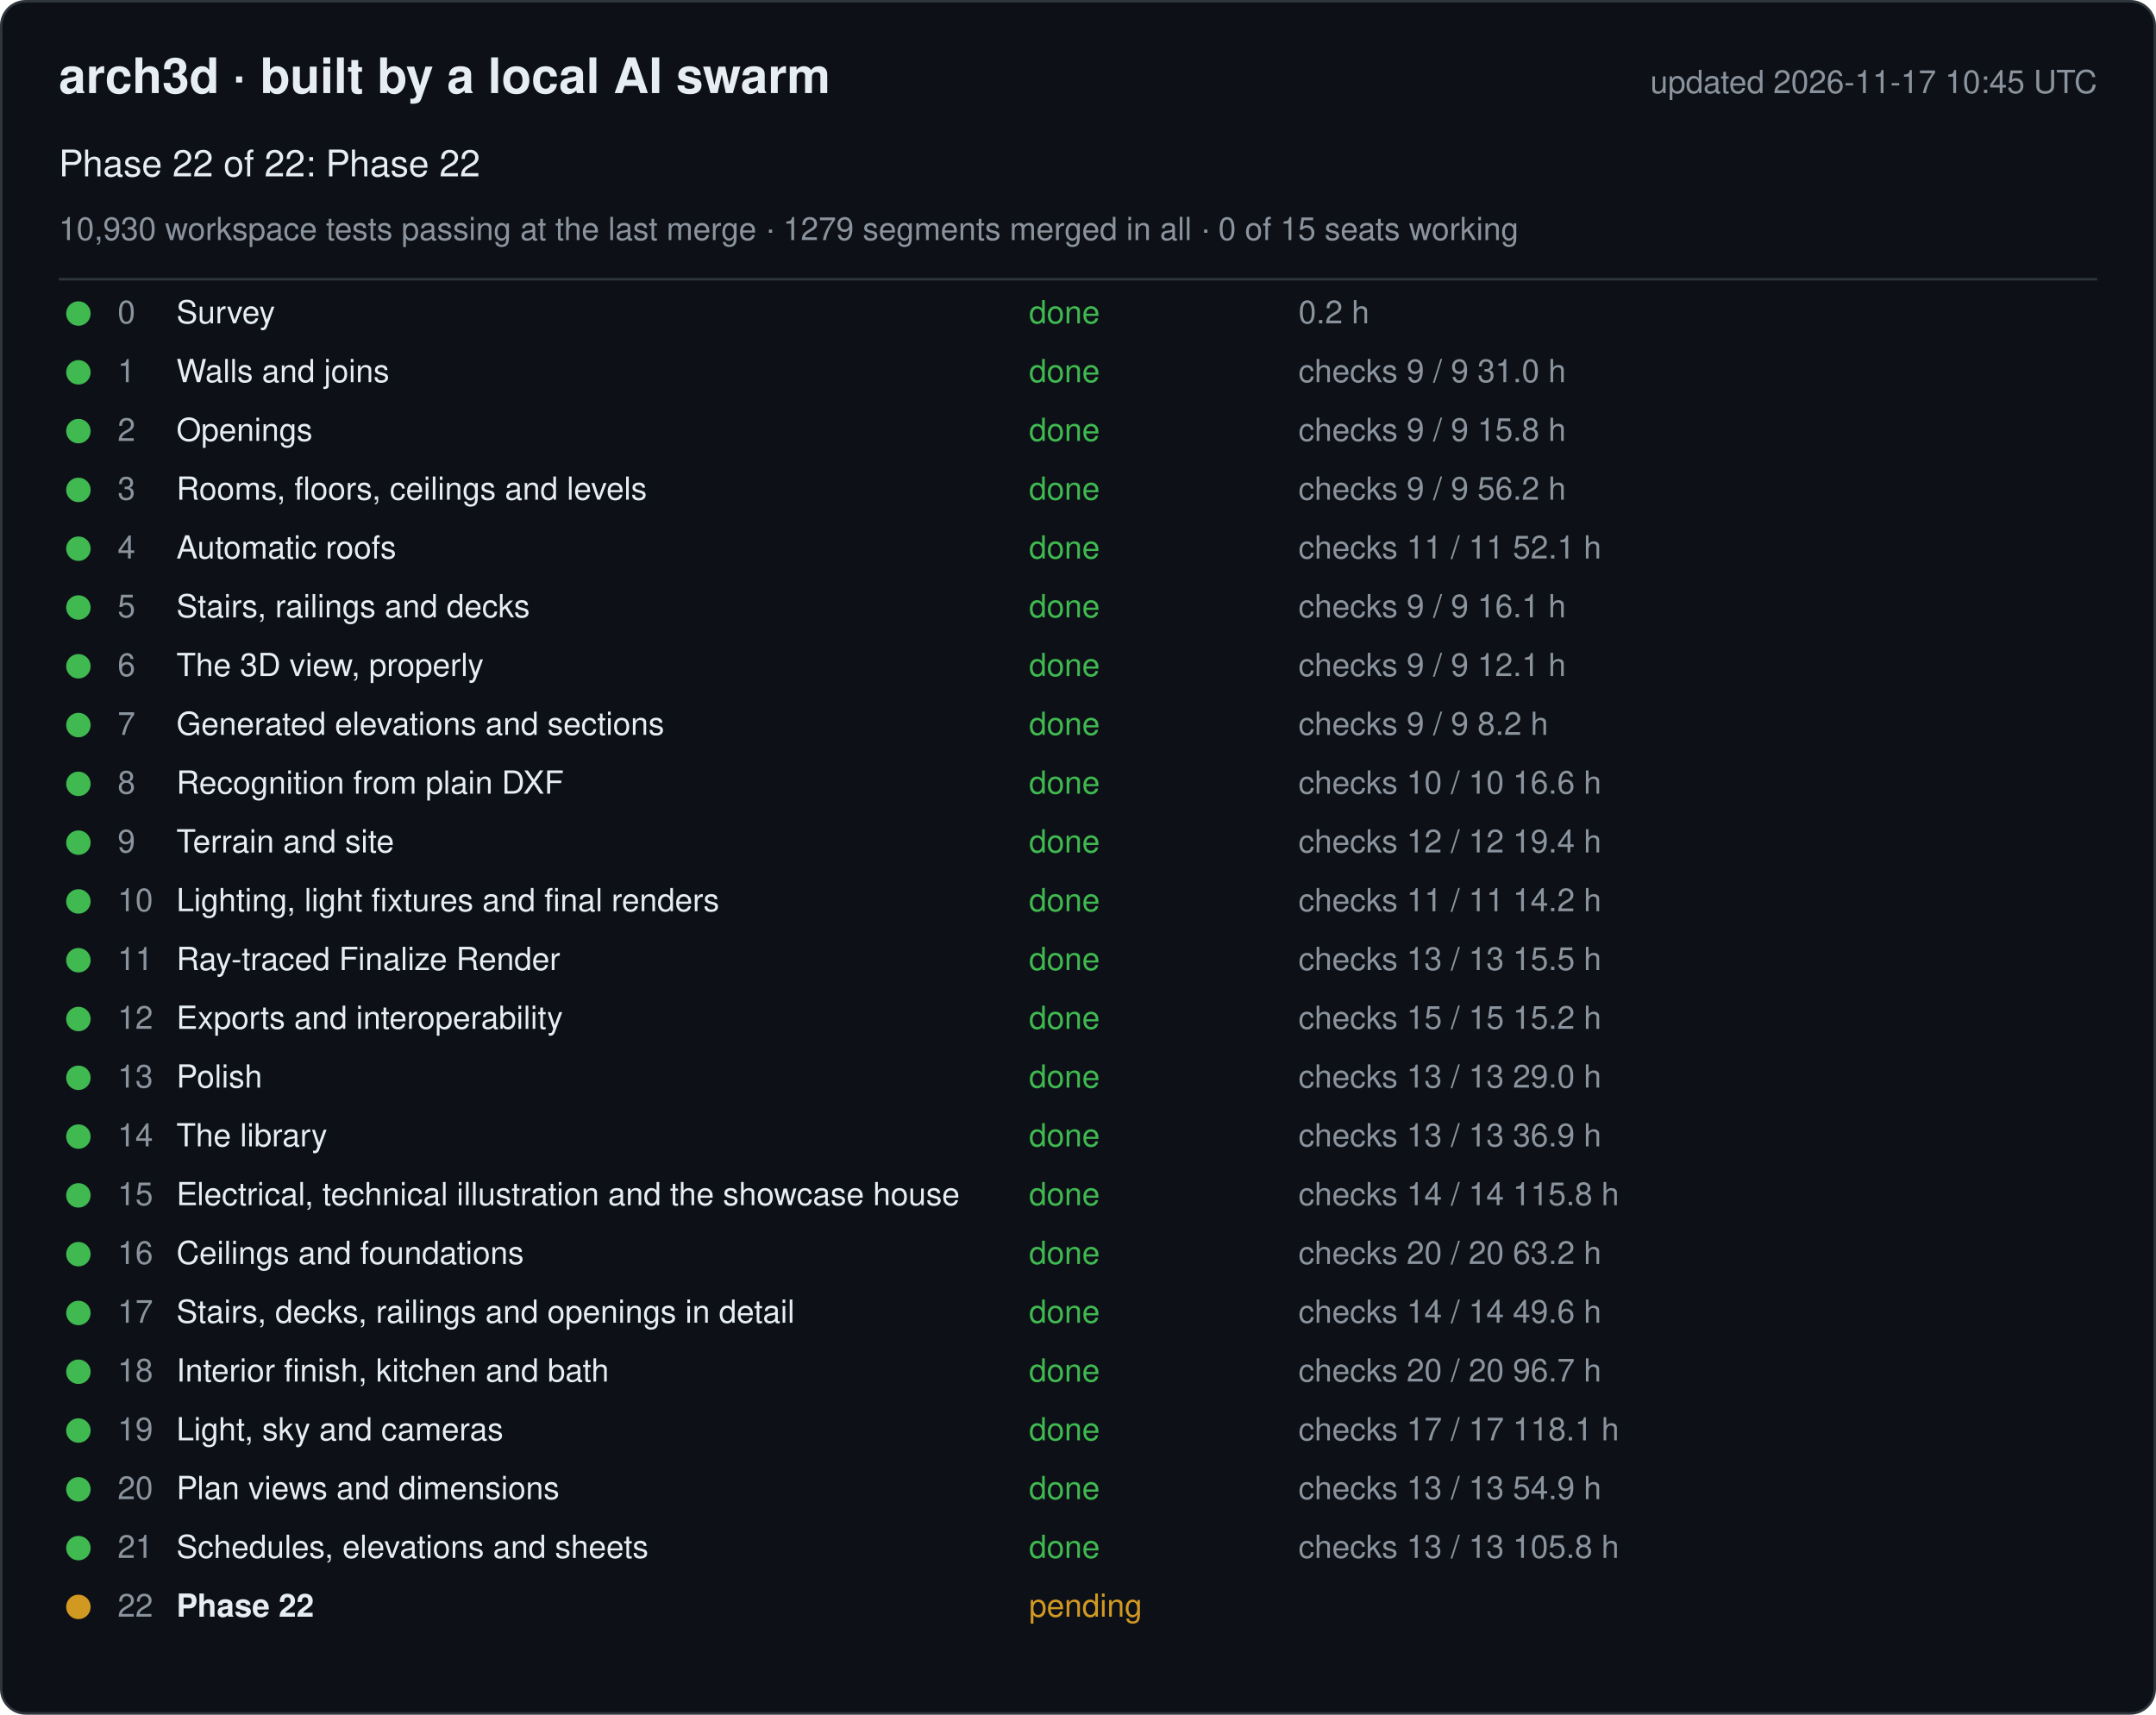
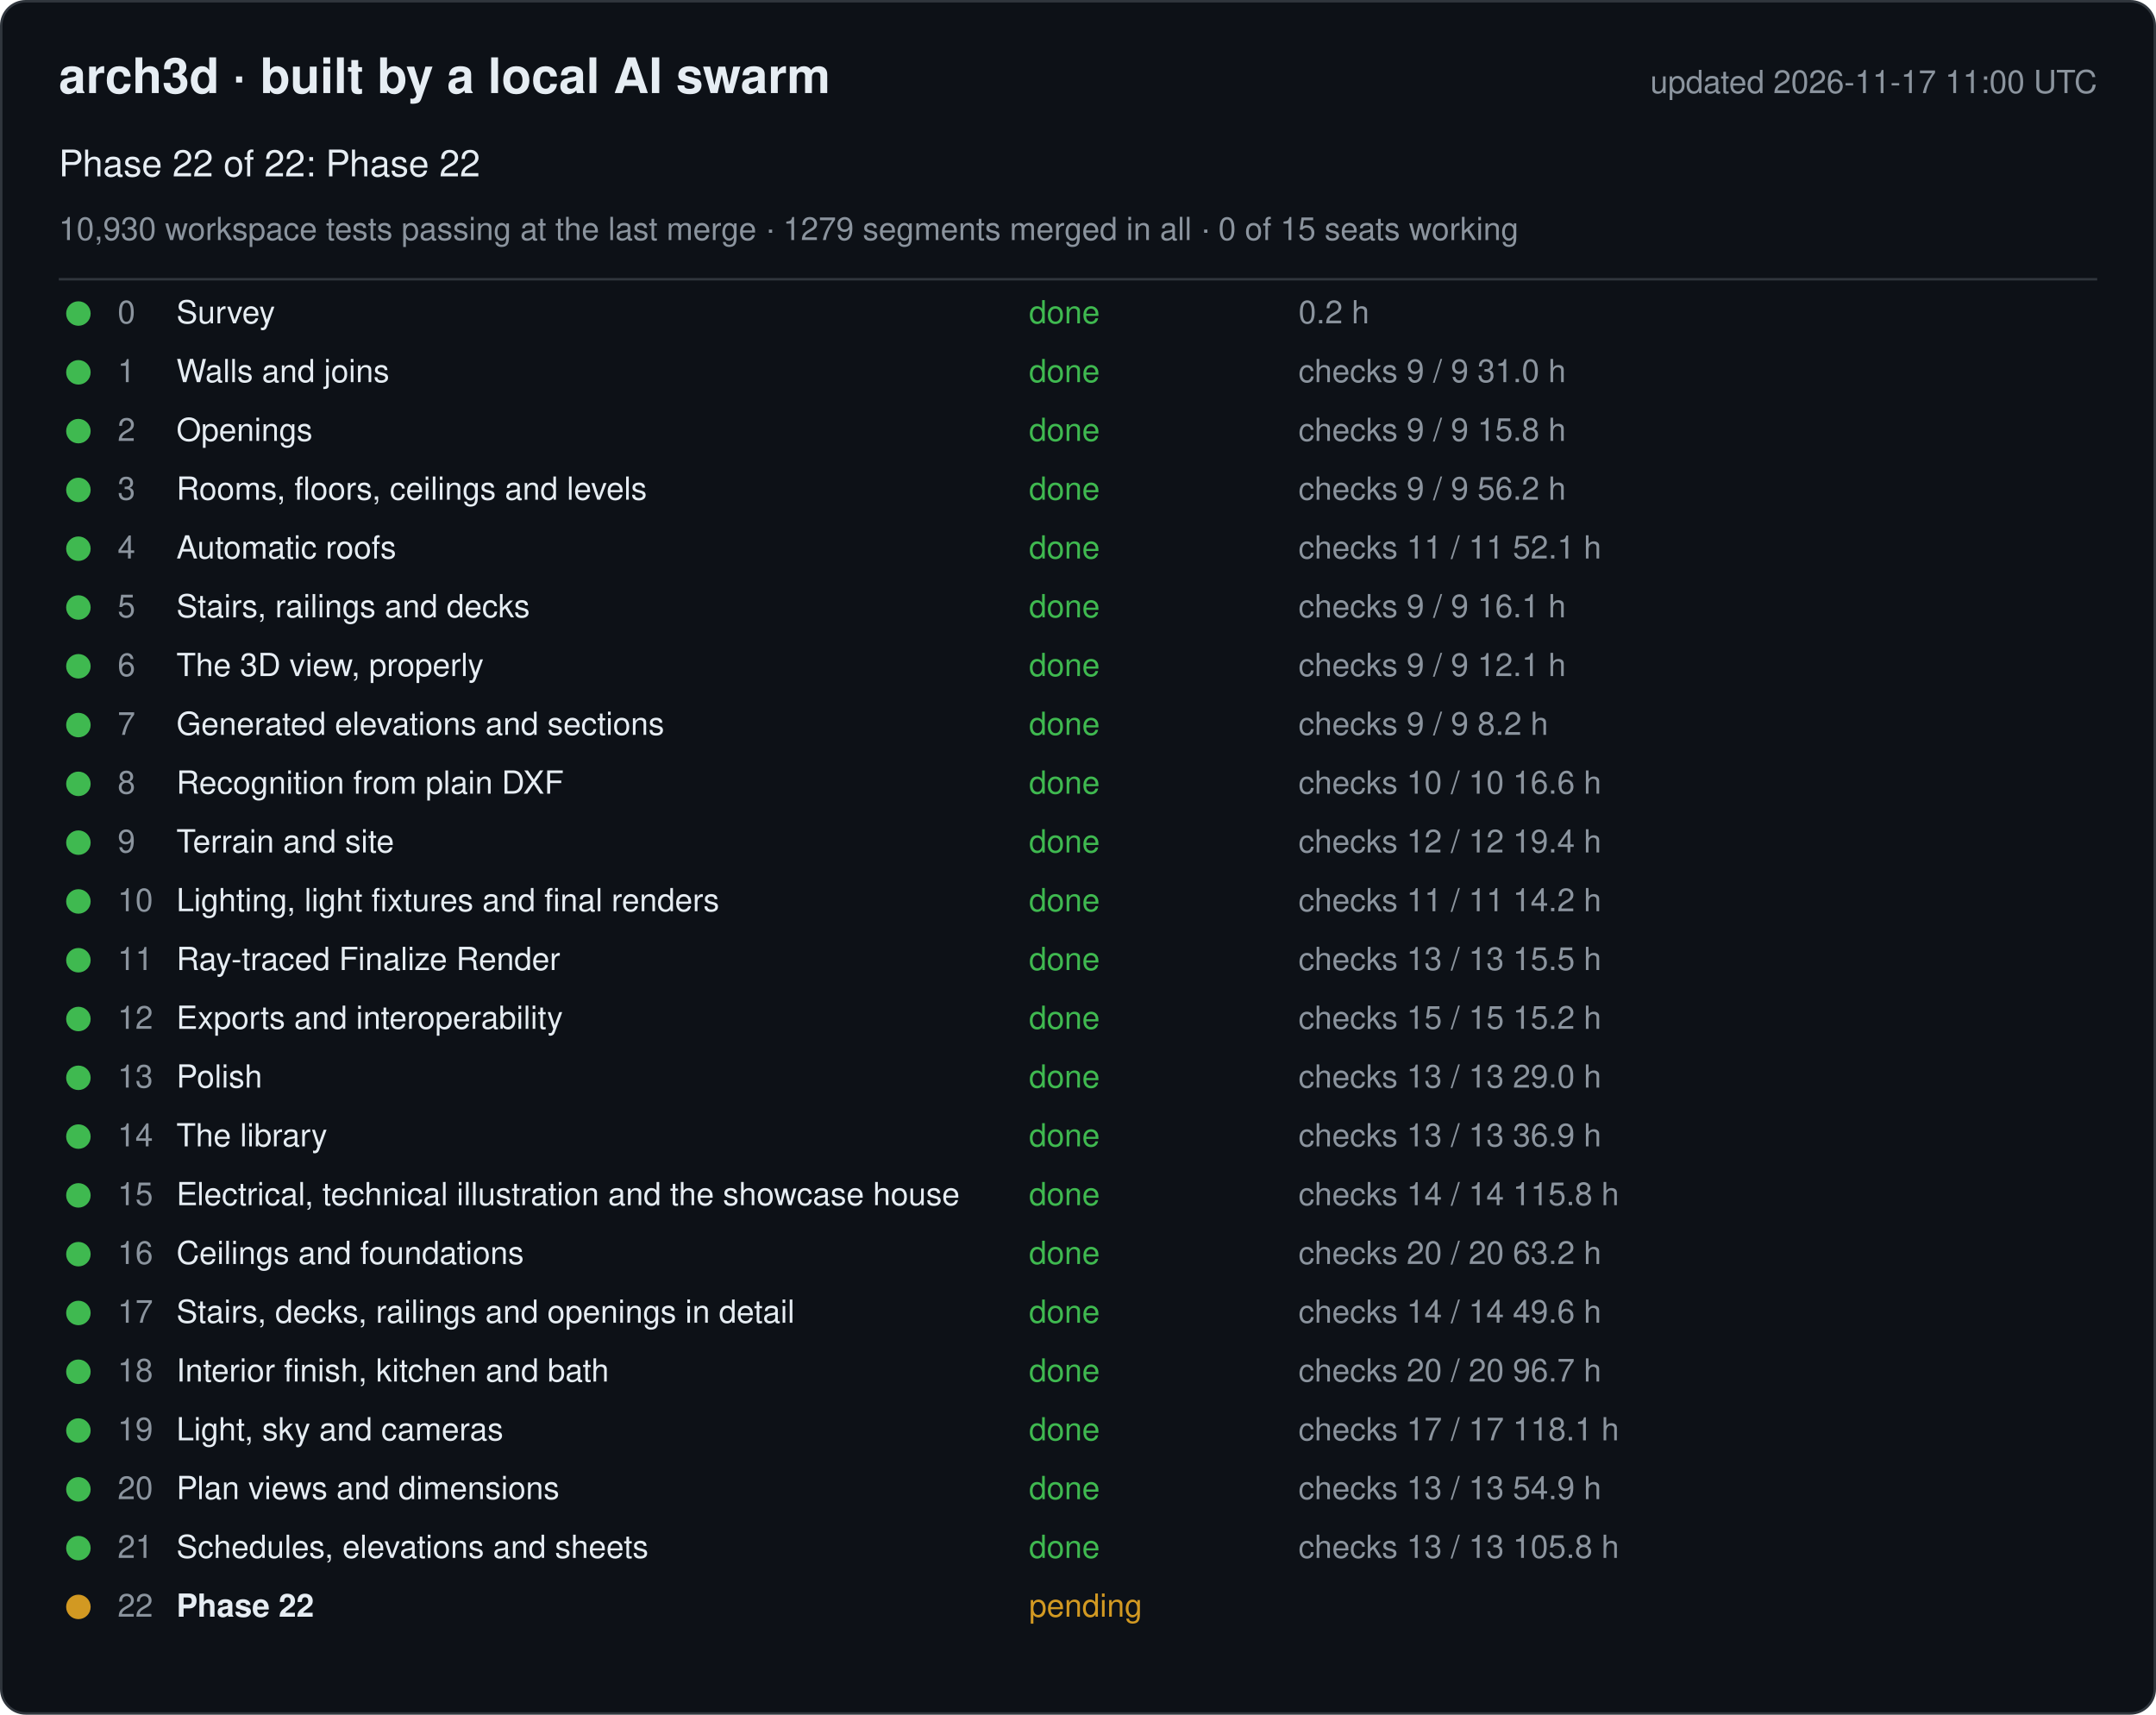
<svg xmlns="http://www.w3.org/2000/svg" width="880" height="700" viewBox="0 0 880 700" font-family="-apple-system, Segoe UI, Helvetica, Arial, sans-serif">
  <rect x="0.5" y="0.5" width="879" height="699" rx="10" fill="#0d1117" stroke="#30363d" />
  <text x="24" y="38" font-size="20" font-weight="600" fill="#e6edf3">arch3d · built by a local AI swarm</text>
-   <text x="856" y="38" font-size="13" fill="#8b949e" text-anchor="end">updated 2026-11-17 10:45 UTC</text>
+   <text x="856" y="38" font-size="13" fill="#8b949e" text-anchor="end">updated 2026-11-17 11:00 UTC</text>
  <text x="24" y="72" font-size="15" fill="#e6edf3">Phase 22 of 22: Phase 22</text>
  <text x="24" y="98" font-size="13" fill="#8b949e">10,930 workspace tests passing at the last merge · 1279 segments merged in all · 0 of 15 seats working</text>
  <line x1="24" y1="114" x2="856" y2="114" stroke="#30363d" />
  <g data-phase="0">
    <circle cx="32" cy="128" r="5" fill="#3fb950" />
    <text x="48" y="132" font-size="13" fill="#8b949e">0</text>
    <text x="72" y="132" font-size="13" fill="#e6edf3">Survey</text>
    <text x="420" y="132" font-size="13" fill="#3fb950">done</text>
    <text x="530" y="132" font-size="13" fill="#8b949e">0.2 h</text>
  </g>
  <g data-phase="1">
    <circle cx="32" cy="152" r="5" fill="#3fb950" />
    <text x="48" y="156" font-size="13" fill="#8b949e">1</text>
    <text x="72" y="156" font-size="13" fill="#e6edf3">Walls and joins</text>
    <text x="420" y="156" font-size="13" fill="#3fb950">done</text>
    <text x="530" y="156" font-size="13" fill="#8b949e">checks 9 / 9   31.0 h</text>
  </g>
  <g data-phase="2">
    <circle cx="32" cy="176" r="5" fill="#3fb950" />
    <text x="48" y="180" font-size="13" fill="#8b949e">2</text>
    <text x="72" y="180" font-size="13" fill="#e6edf3">Openings</text>
    <text x="420" y="180" font-size="13" fill="#3fb950">done</text>
    <text x="530" y="180" font-size="13" fill="#8b949e">checks 9 / 9   15.8 h</text>
  </g>
  <g data-phase="3">
    <circle cx="32" cy="200" r="5" fill="#3fb950" />
    <text x="48" y="204" font-size="13" fill="#8b949e">3</text>
    <text x="72" y="204" font-size="13" fill="#e6edf3">Rooms, floors, ceilings and levels</text>
    <text x="420" y="204" font-size="13" fill="#3fb950">done</text>
    <text x="530" y="204" font-size="13" fill="#8b949e">checks 9 / 9   56.2 h</text>
  </g>
  <g data-phase="4">
    <circle cx="32" cy="224" r="5" fill="#3fb950" />
    <text x="48" y="228" font-size="13" fill="#8b949e">4</text>
    <text x="72" y="228" font-size="13" fill="#e6edf3">Automatic roofs</text>
    <text x="420" y="228" font-size="13" fill="#3fb950">done</text>
    <text x="530" y="228" font-size="13" fill="#8b949e">checks 11 / 11   52.1 h</text>
  </g>
  <g data-phase="5">
    <circle cx="32" cy="248" r="5" fill="#3fb950" />
    <text x="48" y="252" font-size="13" fill="#8b949e">5</text>
    <text x="72" y="252" font-size="13" fill="#e6edf3">Stairs, railings and decks</text>
    <text x="420" y="252" font-size="13" fill="#3fb950">done</text>
    <text x="530" y="252" font-size="13" fill="#8b949e">checks 9 / 9   16.1 h</text>
  </g>
  <g data-phase="6">
    <circle cx="32" cy="272" r="5" fill="#3fb950" />
    <text x="48" y="276" font-size="13" fill="#8b949e">6</text>
    <text x="72" y="276" font-size="13" fill="#e6edf3">The 3D view, properly</text>
    <text x="420" y="276" font-size="13" fill="#3fb950">done</text>
    <text x="530" y="276" font-size="13" fill="#8b949e">checks 9 / 9   12.1 h</text>
  </g>
  <g data-phase="7">
    <circle cx="32" cy="296" r="5" fill="#3fb950" />
    <text x="48" y="300" font-size="13" fill="#8b949e">7</text>
    <text x="72" y="300" font-size="13" fill="#e6edf3">Generated elevations and sections</text>
    <text x="420" y="300" font-size="13" fill="#3fb950">done</text>
    <text x="530" y="300" font-size="13" fill="#8b949e">checks 9 / 9   8.2 h</text>
  </g>
  <g data-phase="8">
    <circle cx="32" cy="320" r="5" fill="#3fb950" />
    <text x="48" y="324" font-size="13" fill="#8b949e">8</text>
    <text x="72" y="324" font-size="13" fill="#e6edf3">Recognition from plain DXF</text>
    <text x="420" y="324" font-size="13" fill="#3fb950">done</text>
    <text x="530" y="324" font-size="13" fill="#8b949e">checks 10 / 10   16.6 h</text>
  </g>
  <g data-phase="9">
    <circle cx="32" cy="344" r="5" fill="#3fb950" />
    <text x="48" y="348" font-size="13" fill="#8b949e">9</text>
    <text x="72" y="348" font-size="13" fill="#e6edf3">Terrain and site</text>
    <text x="420" y="348" font-size="13" fill="#3fb950">done</text>
    <text x="530" y="348" font-size="13" fill="#8b949e">checks 12 / 12   19.4 h</text>
  </g>
  <g data-phase="10">
    <circle cx="32" cy="368" r="5" fill="#3fb950" />
    <text x="48" y="372" font-size="13" fill="#8b949e">10</text>
    <text x="72" y="372" font-size="13" fill="#e6edf3">Lighting, light fixtures and final renders</text>
    <text x="420" y="372" font-size="13" fill="#3fb950">done</text>
    <text x="530" y="372" font-size="13" fill="#8b949e">checks 11 / 11   14.2 h</text>
  </g>
  <g data-phase="11">
    <circle cx="32" cy="392" r="5" fill="#3fb950" />
    <text x="48" y="396" font-size="13" fill="#8b949e">11</text>
    <text x="72" y="396" font-size="13" fill="#e6edf3">Ray-traced Finalize Render</text>
    <text x="420" y="396" font-size="13" fill="#3fb950">done</text>
    <text x="530" y="396" font-size="13" fill="#8b949e">checks 13 / 13   15.5 h</text>
  </g>
  <g data-phase="12">
    <circle cx="32" cy="416" r="5" fill="#3fb950" />
    <text x="48" y="420" font-size="13" fill="#8b949e">12</text>
    <text x="72" y="420" font-size="13" fill="#e6edf3">Exports and interoperability</text>
    <text x="420" y="420" font-size="13" fill="#3fb950">done</text>
    <text x="530" y="420" font-size="13" fill="#8b949e">checks 15 / 15   15.2 h</text>
  </g>
  <g data-phase="13">
    <circle cx="32" cy="440" r="5" fill="#3fb950" />
    <text x="48" y="444" font-size="13" fill="#8b949e">13</text>
    <text x="72" y="444" font-size="13" fill="#e6edf3">Polish</text>
    <text x="420" y="444" font-size="13" fill="#3fb950">done</text>
    <text x="530" y="444" font-size="13" fill="#8b949e">checks 13 / 13   29.0 h</text>
  </g>
  <g data-phase="14">
    <circle cx="32" cy="464" r="5" fill="#3fb950" />
    <text x="48" y="468" font-size="13" fill="#8b949e">14</text>
    <text x="72" y="468" font-size="13" fill="#e6edf3">The library</text>
    <text x="420" y="468" font-size="13" fill="#3fb950">done</text>
    <text x="530" y="468" font-size="13" fill="#8b949e">checks 13 / 13   36.9 h</text>
  </g>
  <g data-phase="15">
    <circle cx="32" cy="488" r="5" fill="#3fb950" />
    <text x="48" y="492" font-size="13" fill="#8b949e">15</text>
    <text x="72" y="492" font-size="13" fill="#e6edf3">Electrical, technical illustration and the showcase house</text>
    <text x="420" y="492" font-size="13" fill="#3fb950">done</text>
    <text x="530" y="492" font-size="13" fill="#8b949e">checks 14 / 14   115.8 h</text>
  </g>
  <g data-phase="16">
    <circle cx="32" cy="512" r="5" fill="#3fb950" />
    <text x="48" y="516" font-size="13" fill="#8b949e">16</text>
    <text x="72" y="516" font-size="13" fill="#e6edf3">Ceilings and foundations</text>
    <text x="420" y="516" font-size="13" fill="#3fb950">done</text>
    <text x="530" y="516" font-size="13" fill="#8b949e">checks 20 / 20   63.2 h</text>
  </g>
  <g data-phase="17">
    <circle cx="32" cy="536" r="5" fill="#3fb950" />
    <text x="48" y="540" font-size="13" fill="#8b949e">17</text>
    <text x="72" y="540" font-size="13" fill="#e6edf3">Stairs, decks, railings and openings in detail</text>
    <text x="420" y="540" font-size="13" fill="#3fb950">done</text>
    <text x="530" y="540" font-size="13" fill="#8b949e">checks 14 / 14   49.6 h</text>
  </g>
  <g data-phase="18">
    <circle cx="32" cy="560" r="5" fill="#3fb950" />
    <text x="48" y="564" font-size="13" fill="#8b949e">18</text>
    <text x="72" y="564" font-size="13" fill="#e6edf3">Interior finish, kitchen and bath</text>
    <text x="420" y="564" font-size="13" fill="#3fb950">done</text>
    <text x="530" y="564" font-size="13" fill="#8b949e">checks 20 / 20   96.7 h</text>
  </g>
  <g data-phase="19">
    <circle cx="32" cy="584" r="5" fill="#3fb950" />
    <text x="48" y="588" font-size="13" fill="#8b949e">19</text>
    <text x="72" y="588" font-size="13" fill="#e6edf3">Light, sky and cameras</text>
    <text x="420" y="588" font-size="13" fill="#3fb950">done</text>
    <text x="530" y="588" font-size="13" fill="#8b949e">checks 17 / 17   118.1 h</text>
  </g>
  <g data-phase="20">
    <circle cx="32" cy="608" r="5" fill="#3fb950" />
    <text x="48" y="612" font-size="13" fill="#8b949e">20</text>
    <text x="72" y="612" font-size="13" fill="#e6edf3">Plan views and dimensions</text>
    <text x="420" y="612" font-size="13" fill="#3fb950">done</text>
    <text x="530" y="612" font-size="13" fill="#8b949e">checks 13 / 13   54.9 h</text>
  </g>
  <g data-phase="21">
    <circle cx="32" cy="632" r="5" fill="#3fb950" />
    <text x="48" y="636" font-size="13" fill="#8b949e">21</text>
    <text x="72" y="636" font-size="13" fill="#e6edf3">Schedules, elevations and sheets</text>
    <text x="420" y="636" font-size="13" fill="#3fb950">done</text>
    <text x="530" y="636" font-size="13" fill="#8b949e">checks 13 / 13   105.8 h</text>
  </g>
  <g data-phase="22">
    <circle cx="32" cy="656" r="5" fill="#d29922" />
    <text x="48" y="660" font-size="13" fill="#8b949e">22</text>
    <text x="72" y="660" font-size="13" fill="#e6edf3" font-weight="600">Phase 22</text>
    <text x="420" y="660" font-size="13" fill="#d29922">pending</text>
    <text x="530" y="660" font-size="13" fill="#8b949e" />
  </g>
</svg>
